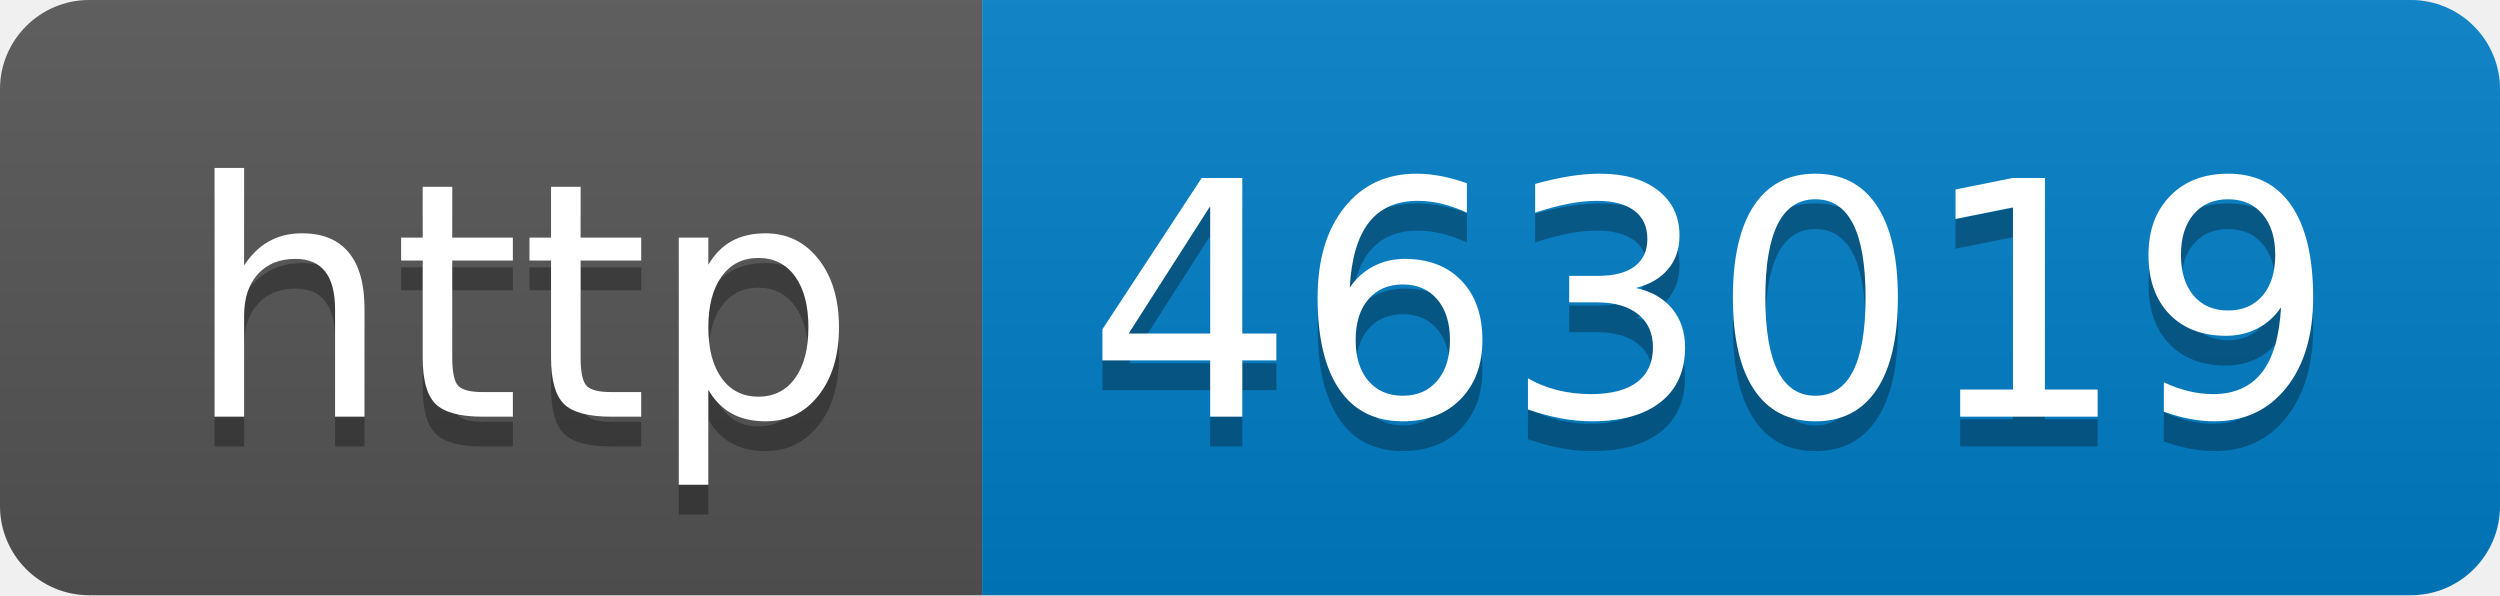
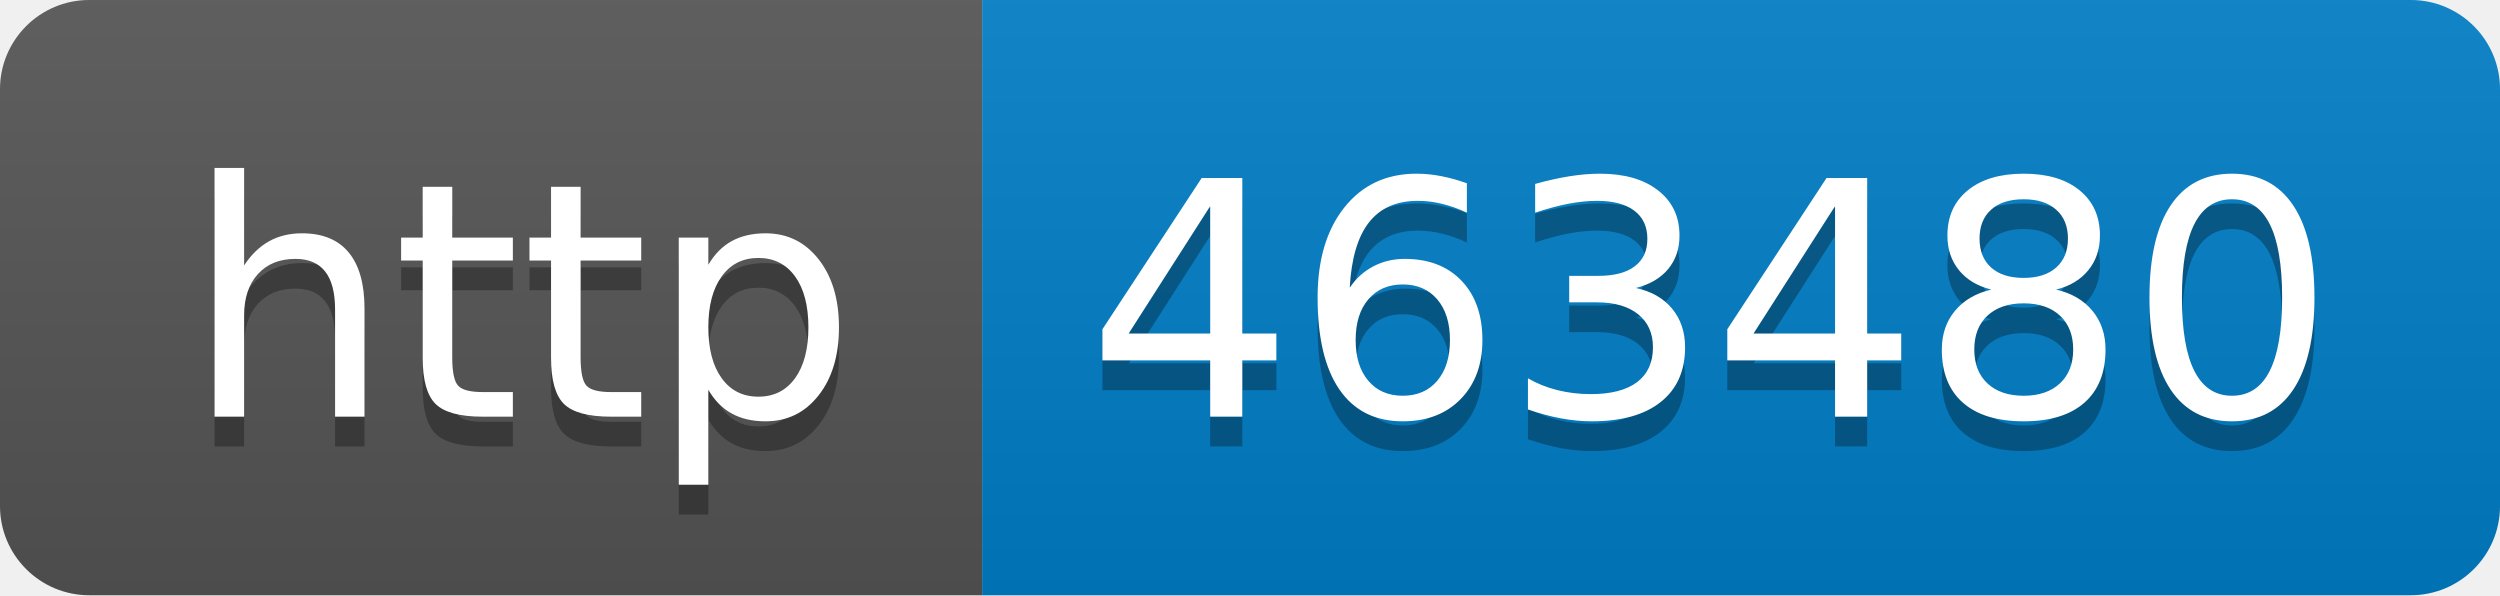
- <svg xmlns="http://www.w3.org/2000/svg" width="84" height="20" role="img" aria-label="http: 463019">
+ <svg xmlns="http://www.w3.org/2000/svg" width="84" height="20" role="img" aria-label="http: 463480">
  <linearGradient id="s" x2="0" y2="100%">
    <stop offset="0" stop-color="#bbb" stop-opacity=".1" />
    <stop offset="1" stop-opacity=".1" />
  </linearGradient>
  <clipPath id="r">
    <rect width="84" height="20" rx="3" fill="#fff" />
  </clipPath>
  <g clip-path="url(#r)">
    <rect width="33" height="20" fill="#555" />
    <rect x="33" width="51" height="20" fill="#007ec6" />
    <rect width="84" height="20" fill="url(#s)" />
  </g>
  <g fill="#fff" text-anchor="middle" font-family="Verdana,Geneva,DejaVu Sans,sans-serif" text-rendering="geometricPrecision" font-size="110">
    <text aria-hidden="true" x="175" y="150" fill="#010101" fill-opacity=".3" transform="scale(.1)" textLength="230">http</text>
    <text x="175" y="140" transform="scale(.1)" fill="#fff" textLength="230">http</text>
-     <text aria-hidden="true" x="575" y="150" fill="#010101" fill-opacity=".3" transform="scale(.1)" textLength="410">463019</text>
-     <text x="575" y="140" transform="scale(.1)" fill="#fff" textLength="410">463019</text>
+     <text aria-hidden="true" x="575" y="150" fill="#010101" fill-opacity=".3" transform="scale(.1)" textLength="410">463480</text>
+     <text x="575" y="140" transform="scale(.1)" fill="#fff" textLength="410">463480</text>
  </g>
</svg>
